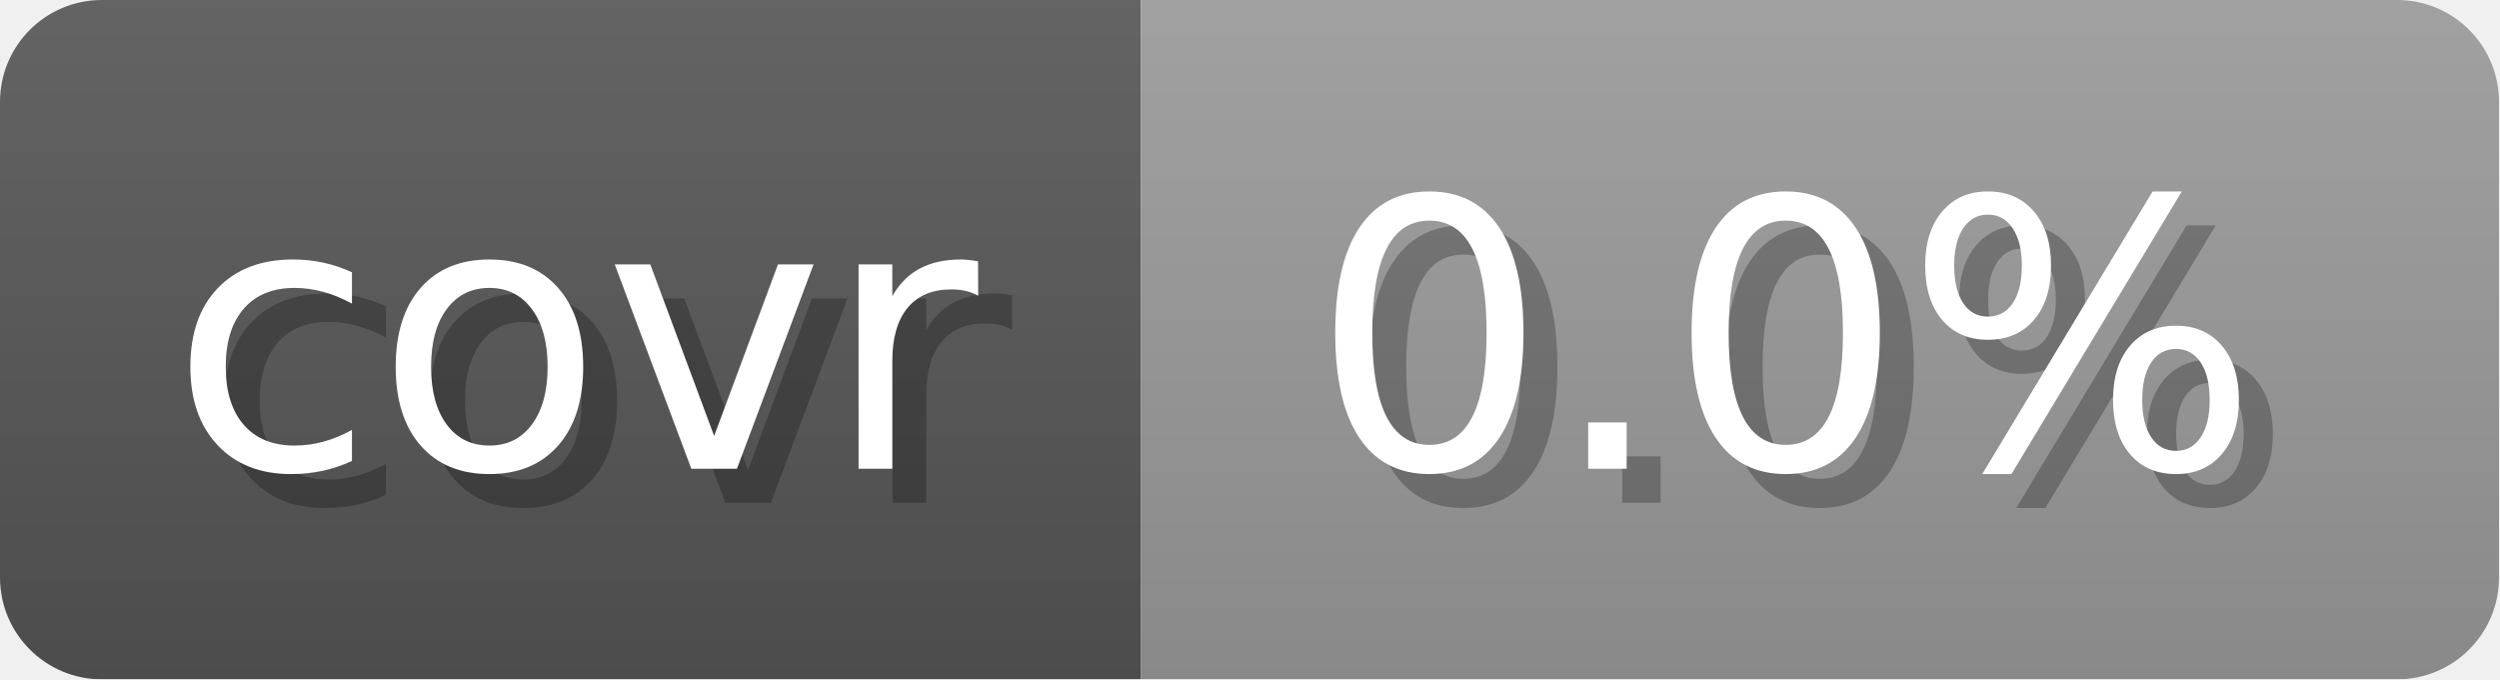
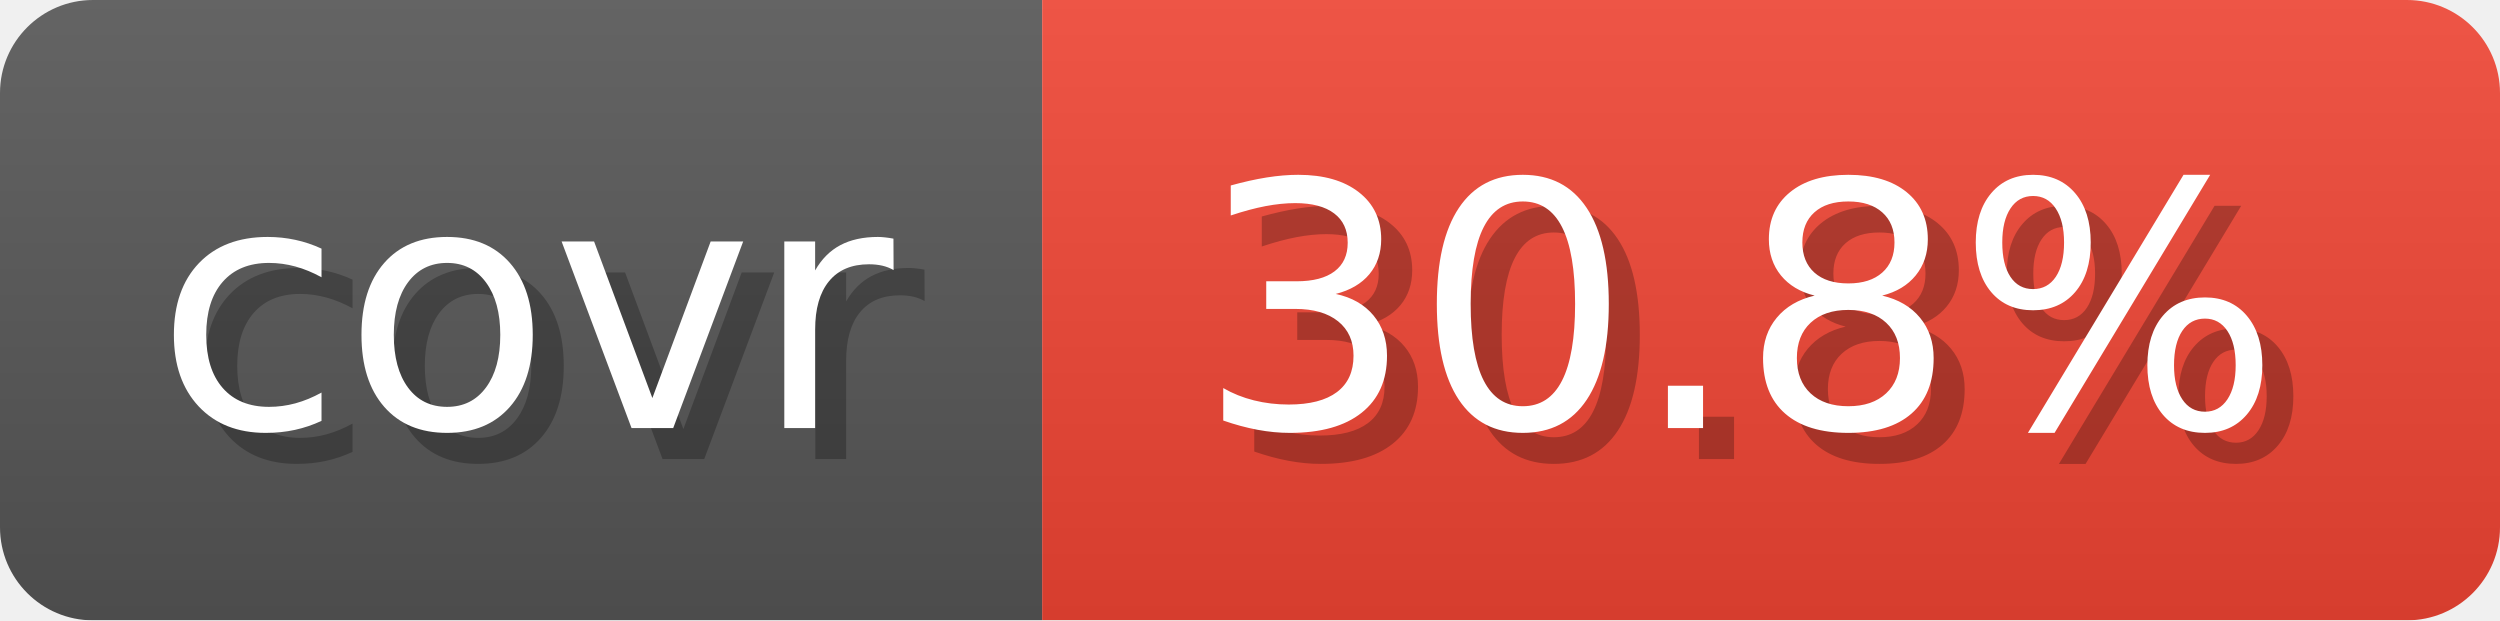
- <svg xmlns="http://www.w3.org/2000/svg" width="73.6" height="20" viewBox="0 0 736 200" role="img" aria-label="covr: 0.0%">
+ <svg xmlns="http://www.w3.org/2000/svg" width="80.6" height="20" viewBox="0 0 806 200" role="img" aria-label="covr: 30.8%">
  <linearGradient id="gradient" x2="0" y2="100%">
    <stop offset="0" stop-opacity=".1" stop-color="#EEE" />
    <stop offset="1" stop-opacity=".1" />
  </linearGradient>
  <mask id="round">
-     <rect width="736" height="200" rx="30" fill="#FFF" />
+     <rect width="806" height="200" rx="30" fill="#FFF" />
  </mask>
  <g mask="url(#round)">
    <rect width="336" height="200" fill="#555" />
-     <rect x="336" width="400" height="200" fill="#999" />
-     <rect width="736" height="200" fill="url(#gradient)" />
+     <rect x="336" width="470" height="200" fill="#E43" />
+     <rect width="806" height="200" fill="url(#gradient)" />
  </g>
  <g aria-hidden="true" text-anchor="start" font-family="Verdana,DejaVu Sans,sans-serif" font-size="110">
    <text x="60" y="148" textLength="236" fill="#000" opacity="0.25">covr</text>
    <text x="50" y="138" textLength="236" fill="#fff">covr</text>
-     <text x="396" y="148" textLength="300" fill="#000" opacity="0.25">0.0%</text>
-     <text x="386" y="138" textLength="300" fill="#fff">0.0%</text>
+     <text x="396" y="148" textLength="370" fill="#000" opacity="0.25">30.8%</text>
+     <text x="386" y="138" textLength="370" fill="#fff">30.8%</text>
  </g>
</svg>
